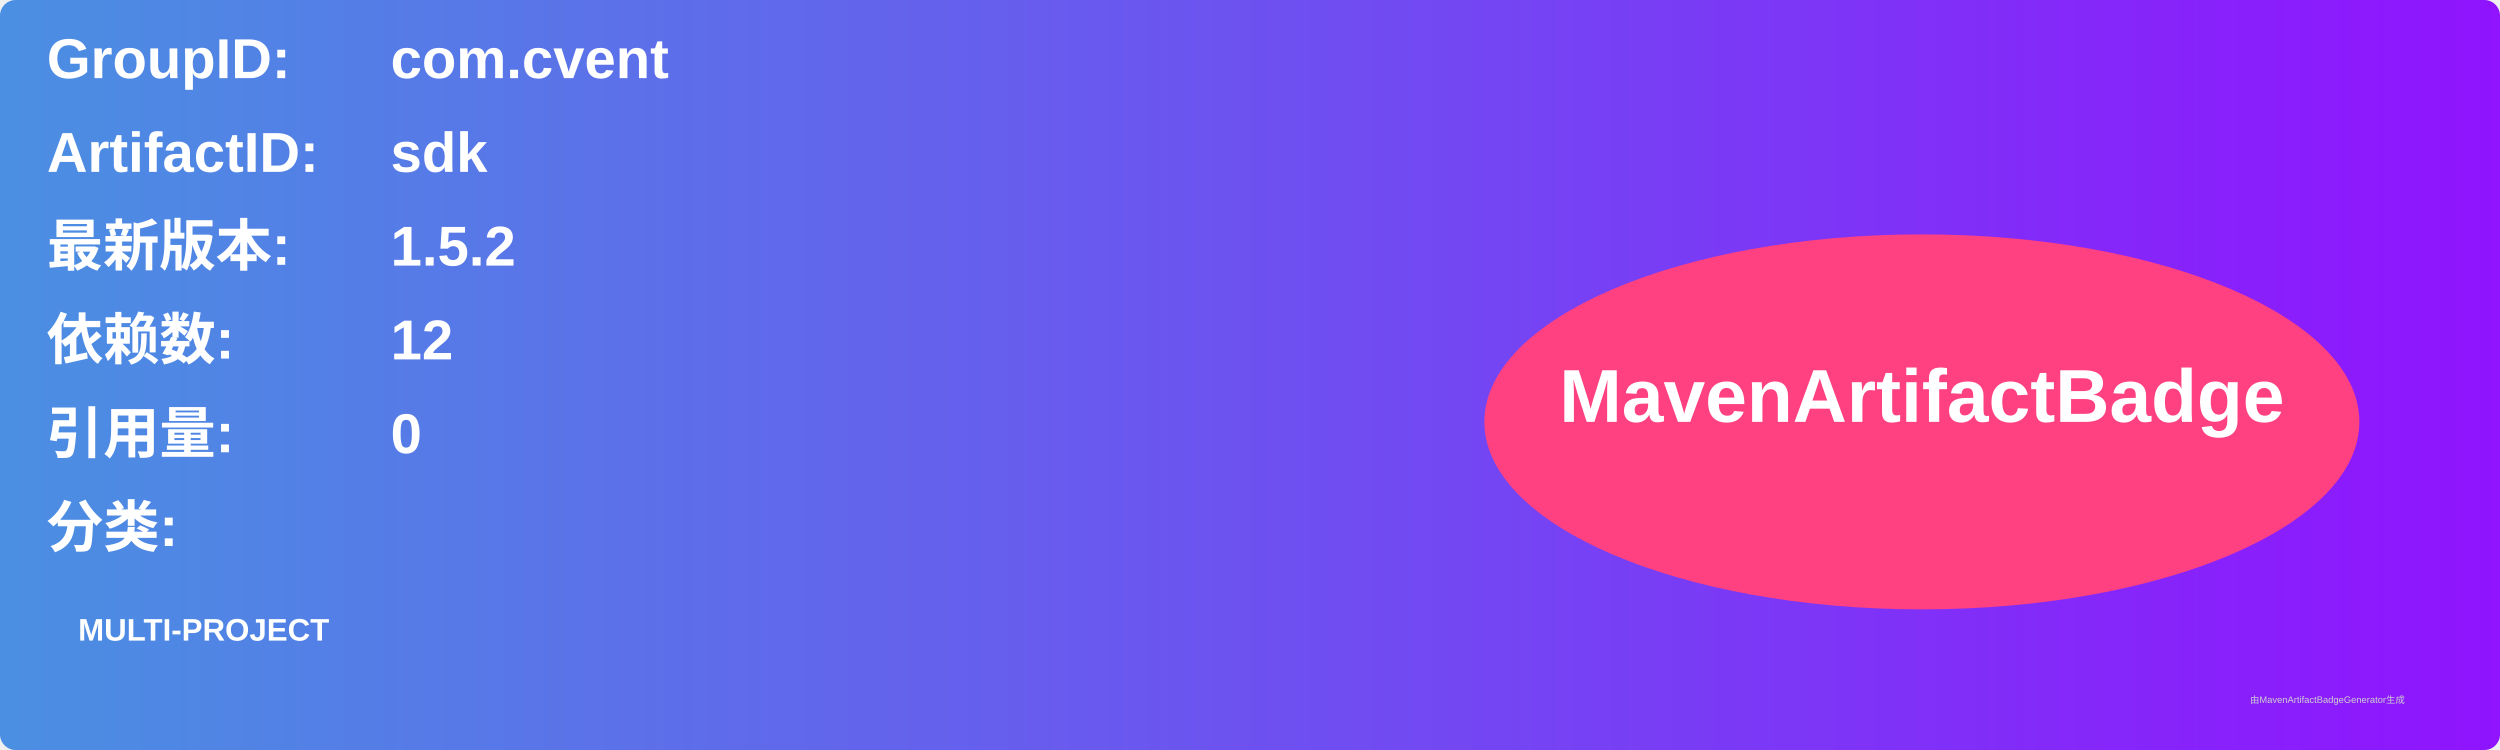
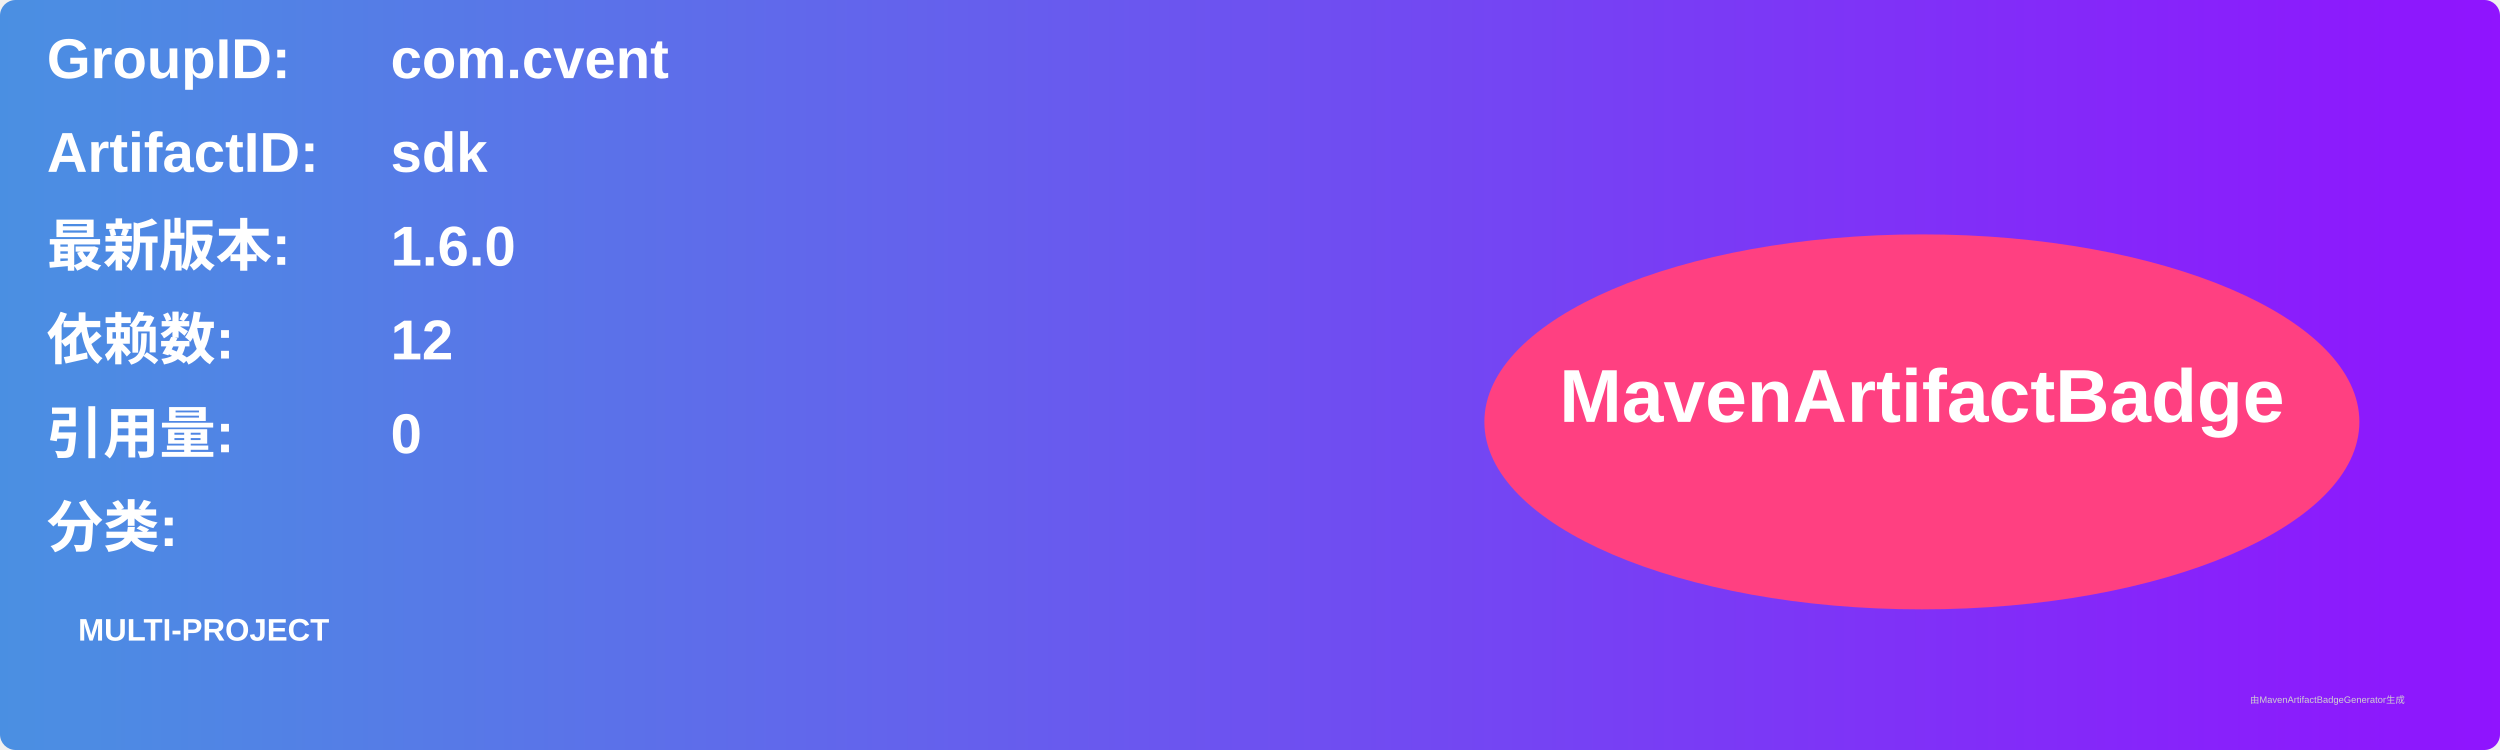
<svg xmlns="http://www.w3.org/2000/svg" width="800" height="240" viewBox="0 0 800 240">
  <linearGradient id="grad" x1="0%" y1="0%" x2="100%" y2="0%">
    <stop offset="0%" stop-color="#4a90e2" />
    <stop offset="100%" stop-color="#9013fe" />
  </linearGradient>
  <rect width="100%" height="100%" rx="5" ry="5" fill="url(#grad)" />
  <g transform="translate(15, 15)">
    <text x="0" y="10" font-family="Arial" font-size="18" fill="white" font-weight="bold" width="260">GroupID:</text>
    <text x="110" y="10" font-family="Arial" font-size="18" fill="white" font-weight="bold" width="460">com.cvent</text>
    <text x="0" y="40" font-family="Arial" font-size="18" fill="white" font-weight="bold" width="260">ArtifactID:</text>
    <text x="110" y="40" font-family="Arial" font-size="18" fill="white" font-weight="bold" width="460">sdk</text>
    <text x="0" y="70" font-family="Arial" font-size="18" fill="white" font-weight="bold">最新版本:</text>
    <text x="110" y="70" font-family="Arial" font-size="18" fill="white" font-weight="bold">
-       <tspan font-weight="bold">1.5.2</tspan>
+       <tspan font-weight="bold">1.6.0</tspan>
    </text>
    <text x="0" y="100" font-family="Arial" font-size="18" fill="white" font-weight="bold">依赖数: </text>
    <text x="110" y="100" font-family="Arial" font-size="18" fill="white">
      <tspan font-weight="bold">12</tspan>
    </text>
    <text x="0" y="130" font-family="Arial" font-size="18" fill="white" font-weight="bold">引用量: </text>
    <text x="110" y="130" font-family="Arial" font-size="18" fill="white">
      <tspan font-weight="bold">0</tspan>
    </text>
    <text x="0" y="160" font-family="Arial" font-size="18" fill="white" font-weight="bold">分类:</text>
    <text x="10" y="190" font-family="Arial" font-size="10" fill="white">
      <tspan font-weight="bold">MULTI-PROJECT</tspan>
    </text>
    <ellipse cx="600" cy="120" rx="140" ry="60" fill="#ff4081" />
    <text x="600" y="120" text-anchor="middle" font-family="Arial" font-size="24" fill="white" font-weight="bold">MavenArtifactBadge</text>
  </g>
  <text x="720" y="225" font-family="Arial" font-size="3" fill="#d0d0d0">由MavenArtifactBadgeGenerator生成</text>
</svg>
